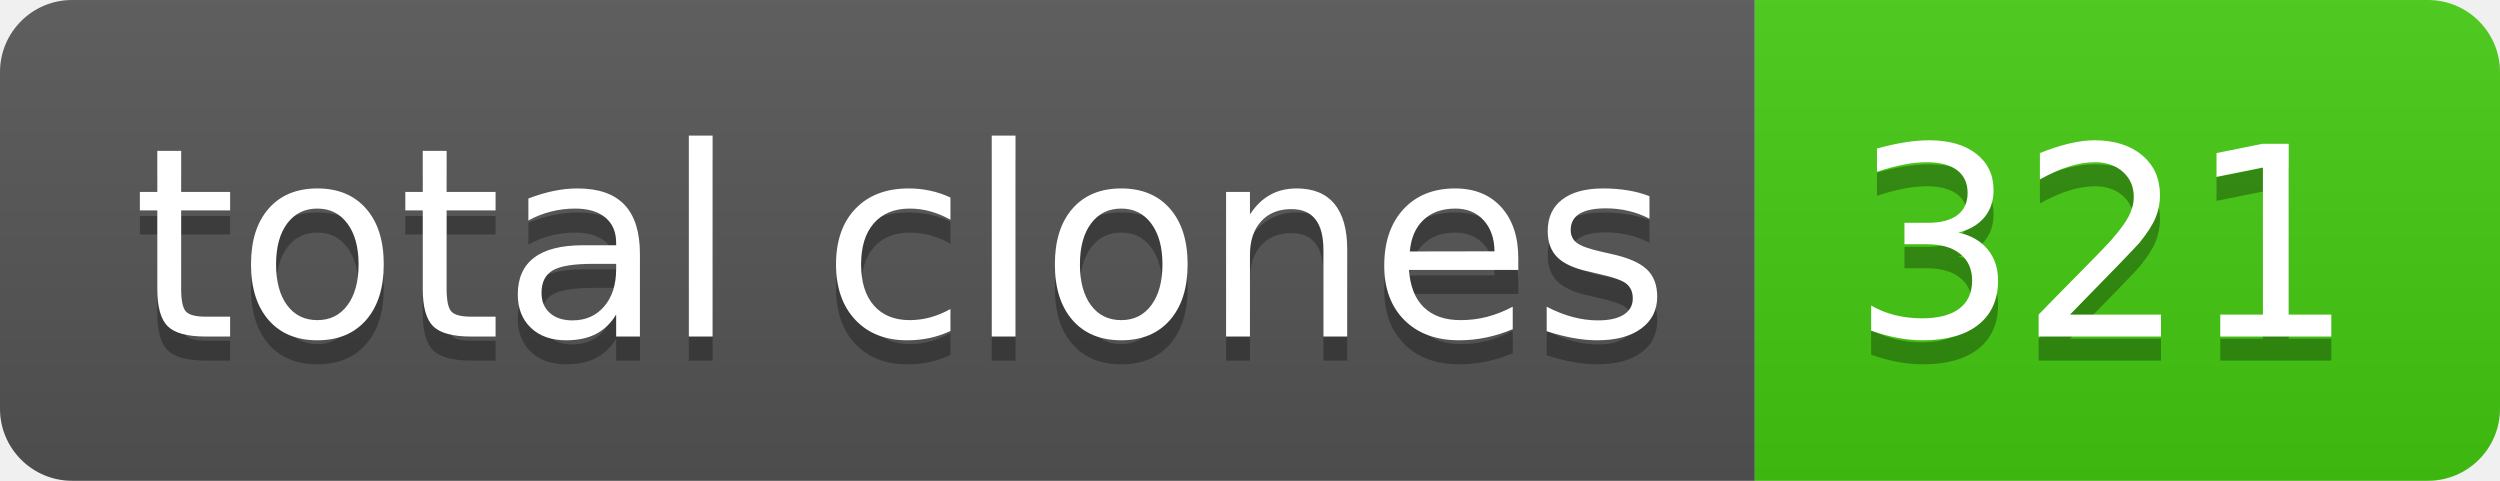
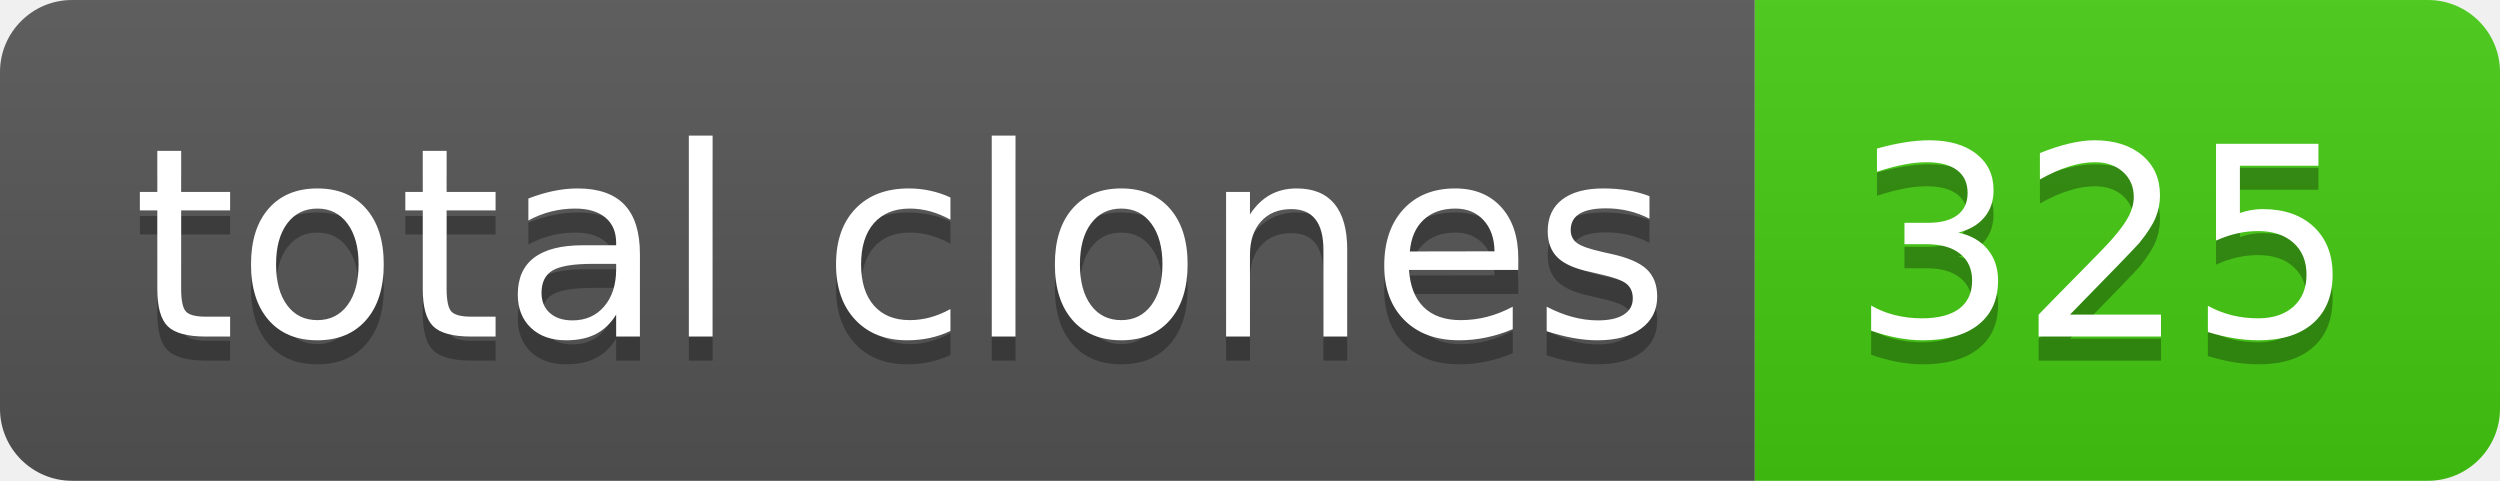
- <svg xmlns="http://www.w3.org/2000/svg" width="104" height="20" role="img" aria-label="total clones: 321">
+ <svg xmlns="http://www.w3.org/2000/svg" width="104" height="20" role="img" aria-label="total clones: 325">
  <linearGradient id="s" x2="0" y2="100%">
    <stop offset="0" stop-color="#bbb" stop-opacity=".1" />
    <stop offset="1" stop-opacity=".1" />
  </linearGradient>
  <clipPath id="r">
    <rect width="104" height="20" rx="3" fill="#fff" />
  </clipPath>
  <g clip-path="url(#r)">
    <rect width="73" height="20" fill="#555" />
    <rect x="73" width="31" height="20" fill="#4c1" />
    <rect width="104" height="20" fill="url(#s)" />
  </g>
  <g fill="#fff" text-anchor="middle" font-family="Verdana,Geneva,DejaVu Sans,sans-serif" text-rendering="geometricPrecision" font-size="110">
    <text aria-hidden="true" x="375" y="150" fill="#010101" fill-opacity=".3" transform="scale(.1)" textLength="630">total clones</text>
    <text x="375" y="140" transform="scale(.1)" fill="#fff" textLength="630">total clones</text>
-     <text aria-hidden="true" x="875" y="150" fill="#010101" fill-opacity=".3" transform="scale(.1)" textLength="210">321</text>
-     <text x="875" y="140" transform="scale(.1)" fill="#fff" textLength="210">321</text>
+     <text aria-hidden="true" x="875" y="150" fill="#010101" fill-opacity=".3" transform="scale(.1)" textLength="210">325</text>
+     <text x="875" y="140" transform="scale(.1)" fill="#fff" textLength="210">325</text>
  </g>
</svg>
